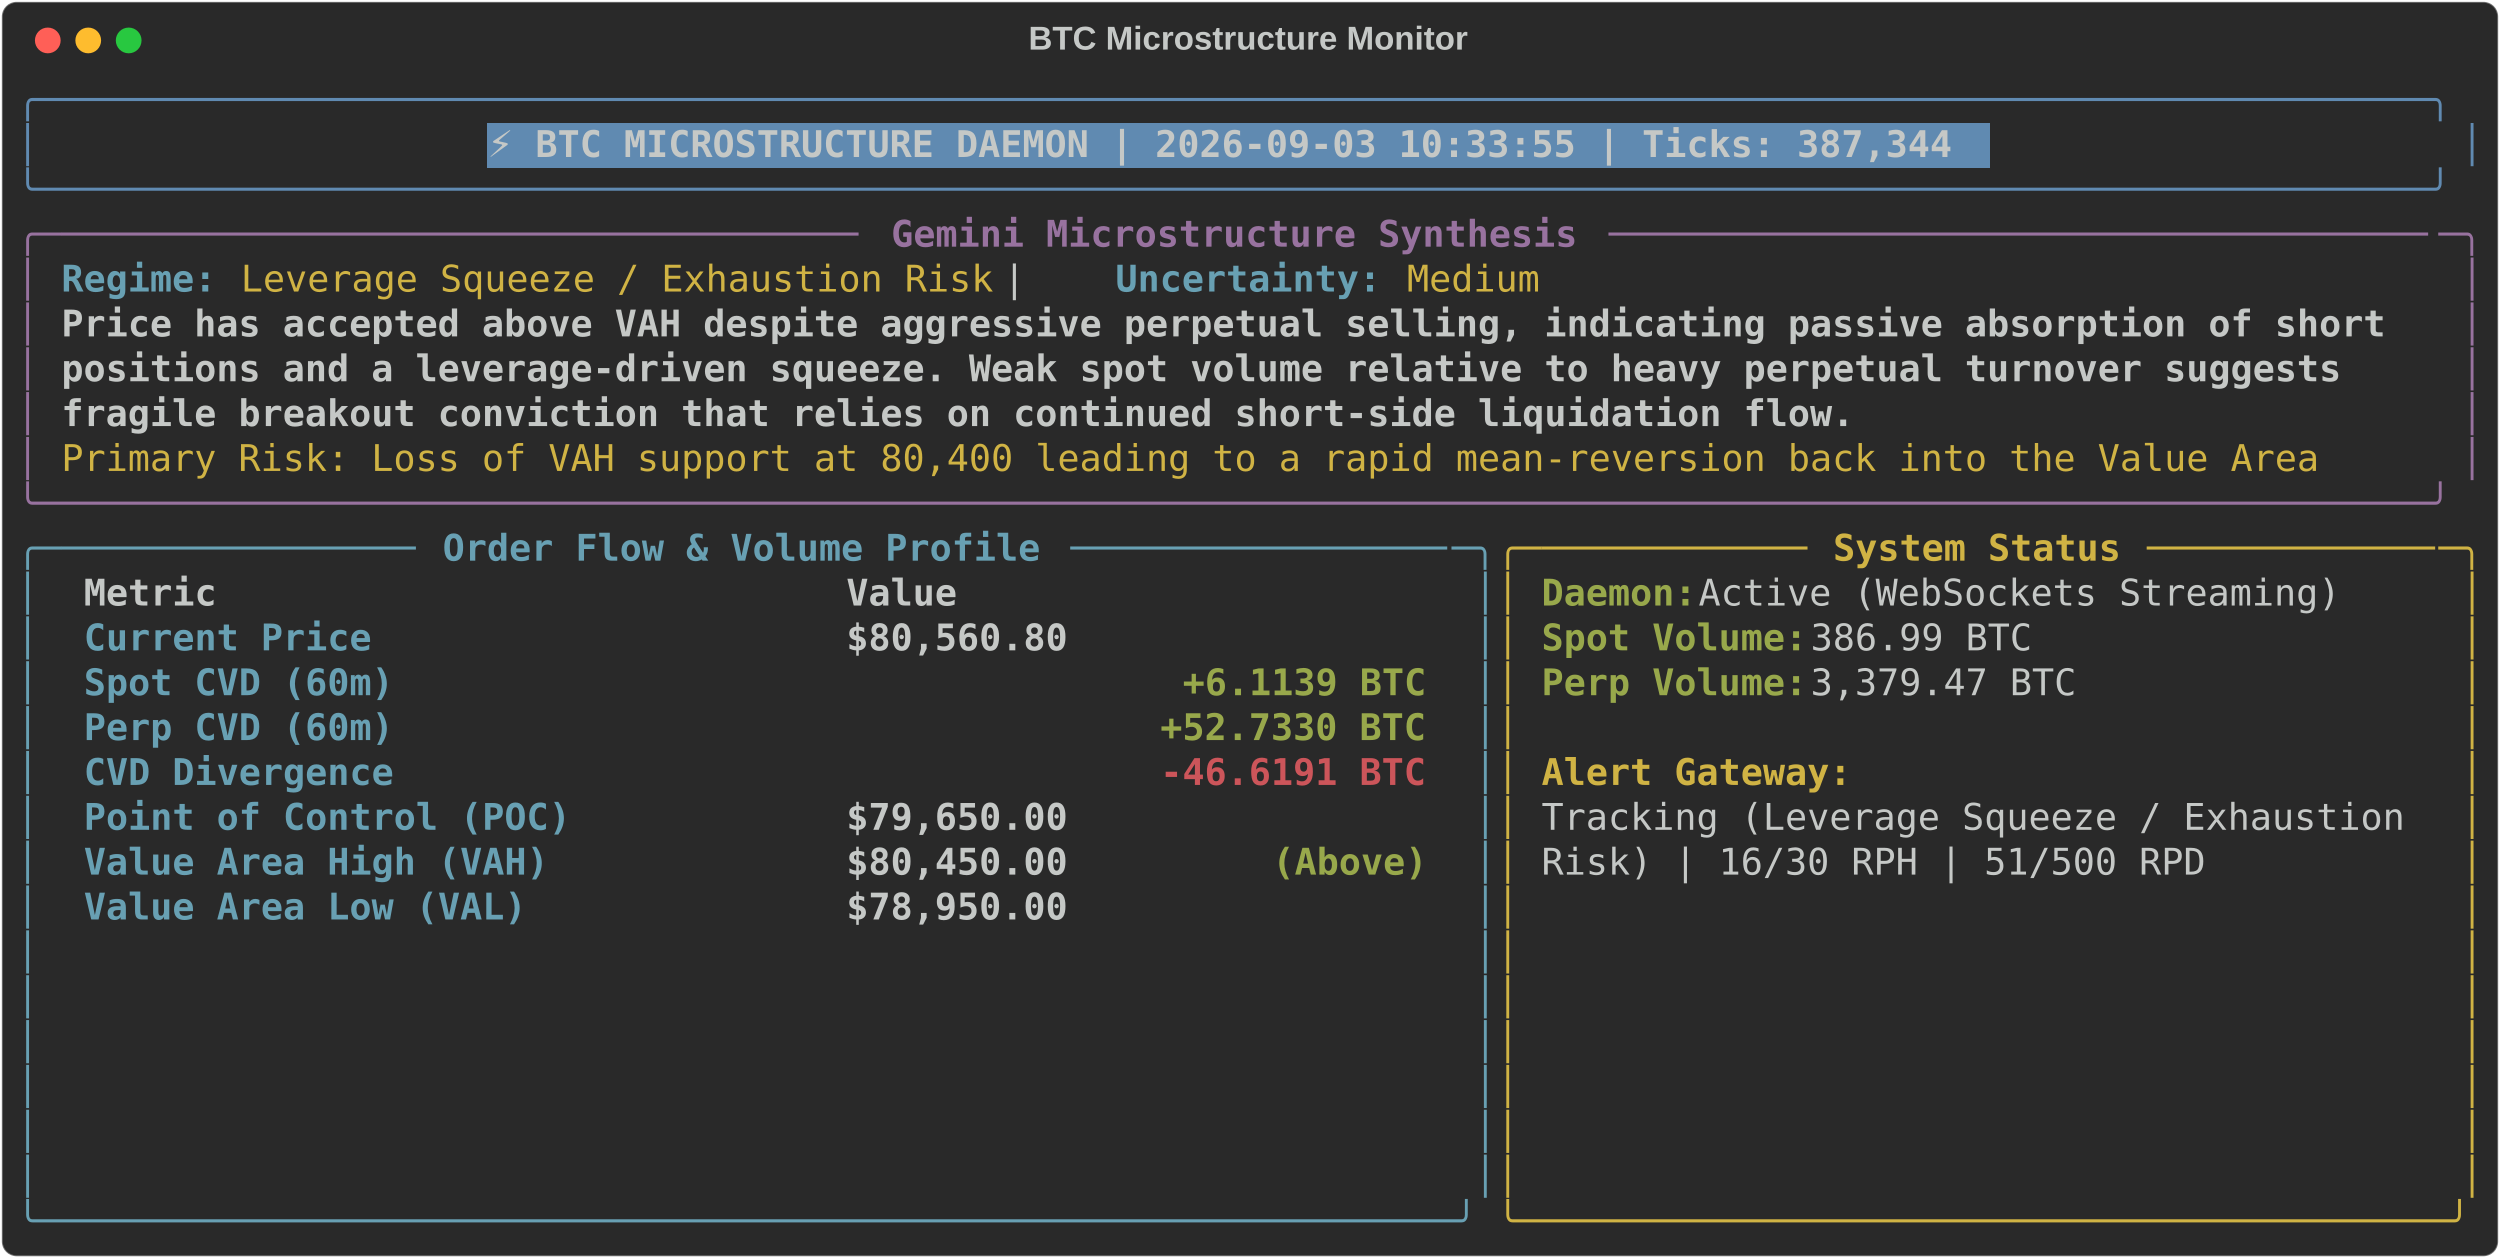
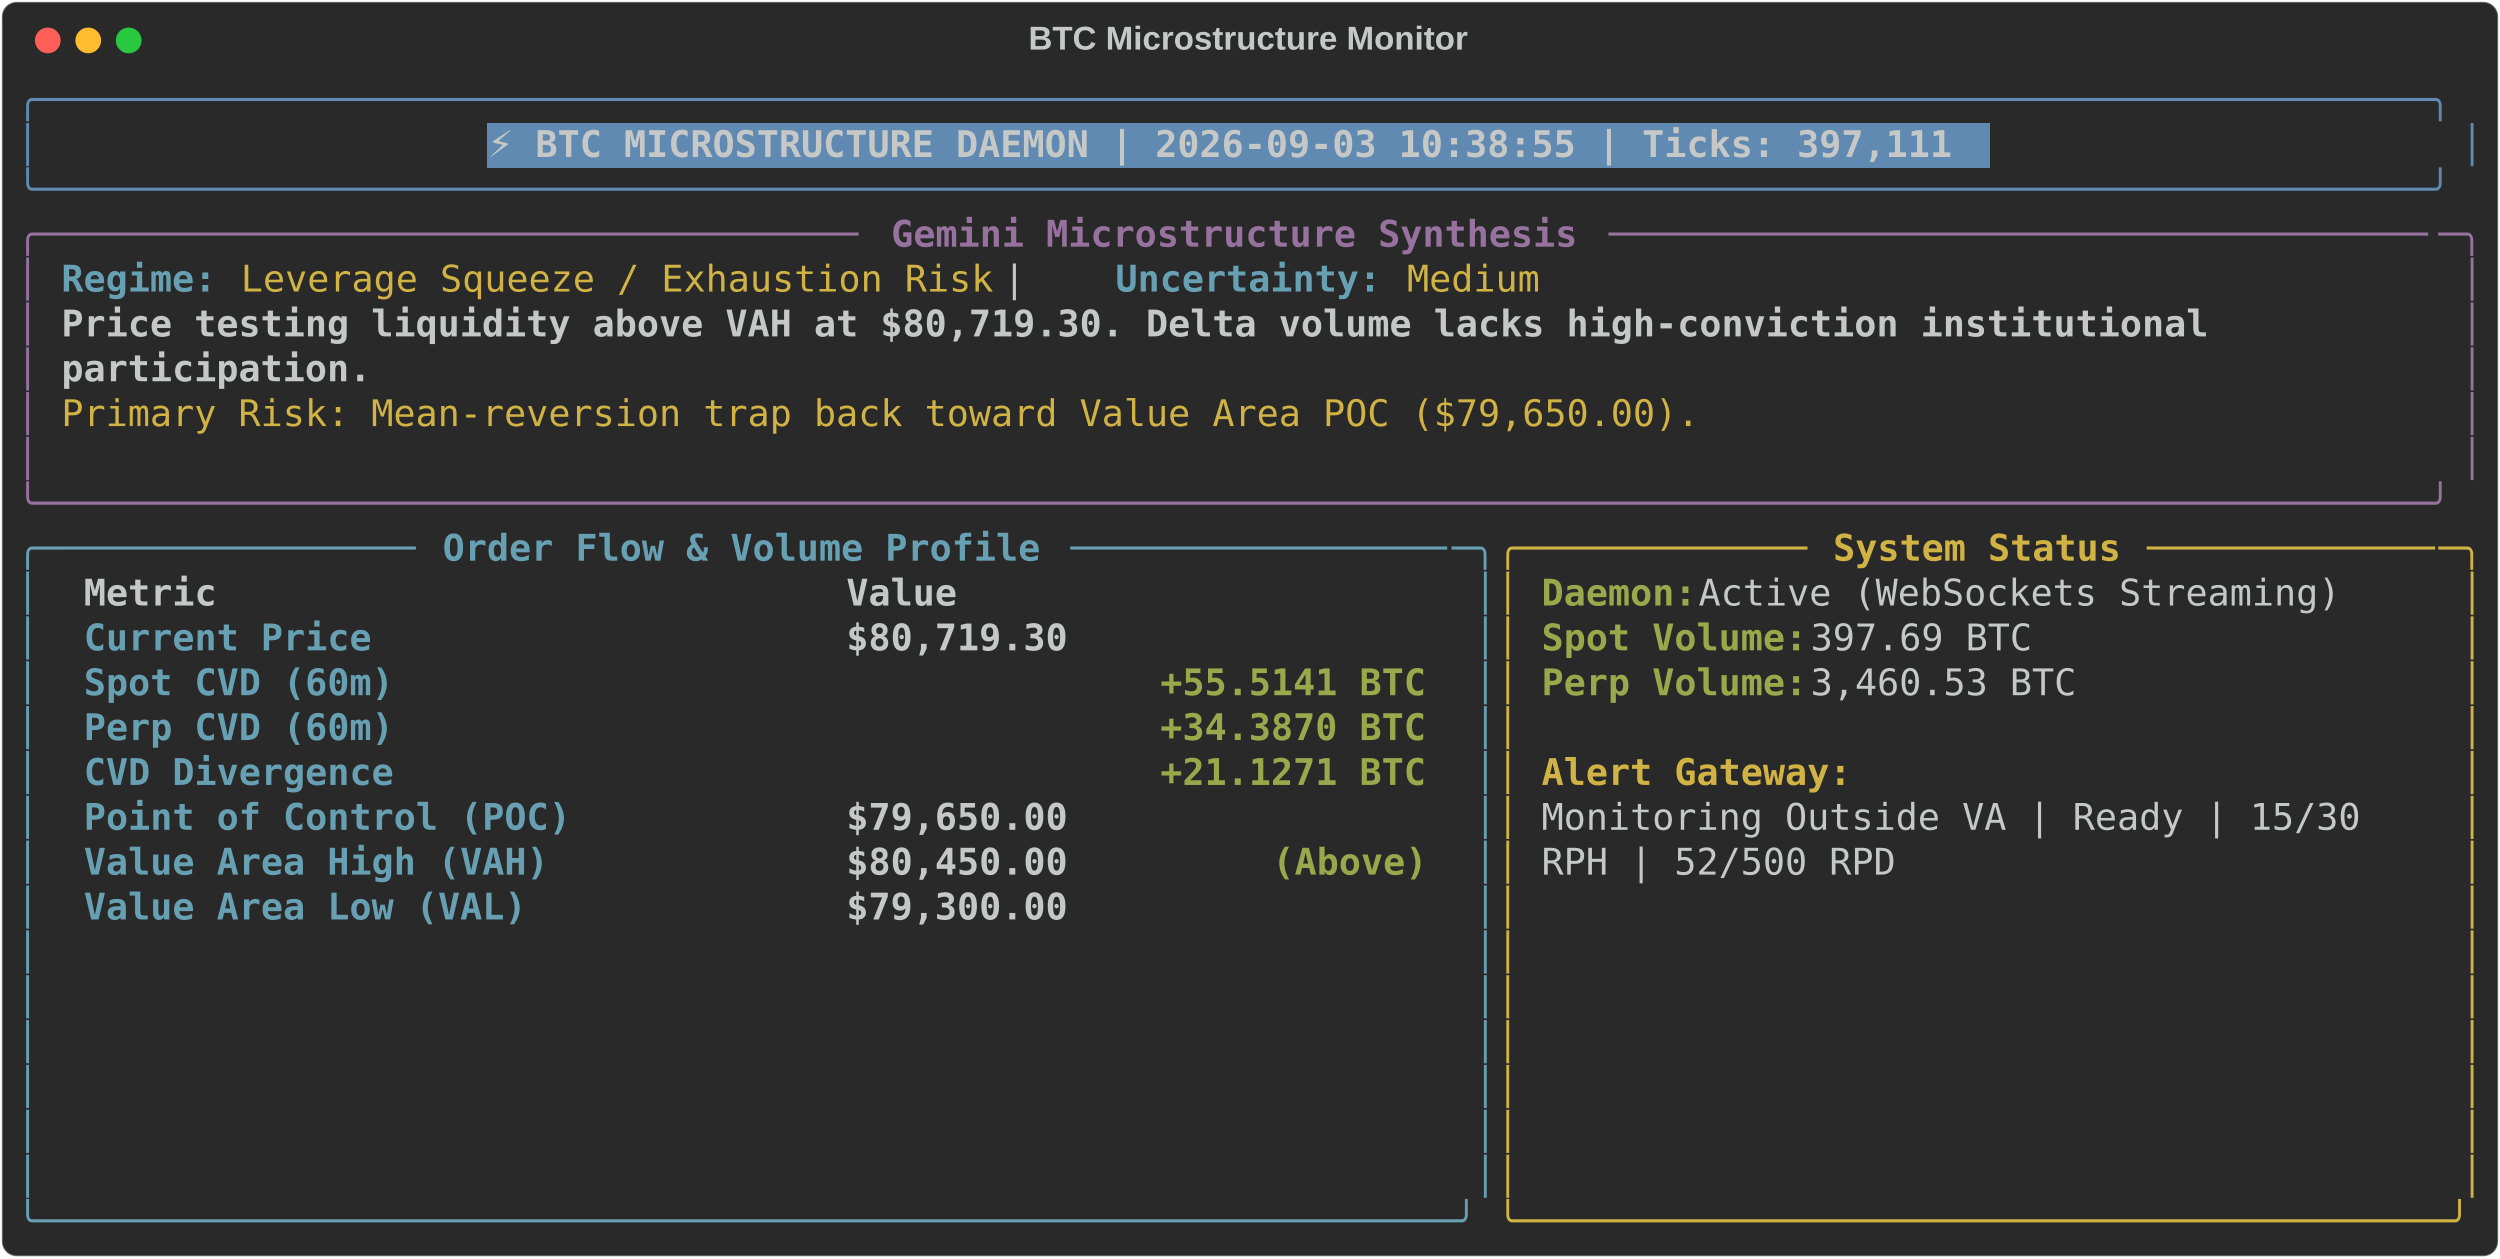
<svg xmlns="http://www.w3.org/2000/svg" class="rich-terminal" viewBox="0 0 1360 684.4">
  <style>

    @font-face {
        font-family: "Fira Code";
        src: local("FiraCode-Regular"),
                url("https://cdnjs.cloudflare.com/ajax/libs/firacode/6.2.0/woff2/FiraCode-Regular.woff2") format("woff2"),
                url("https://cdnjs.cloudflare.com/ajax/libs/firacode/6.2.0/woff/FiraCode-Regular.woff") format("woff");
        font-style: normal;
        font-weight: 400;
    }
    @font-face {
        font-family: "Fira Code";
        src: local("FiraCode-Bold"),
                url("https://cdnjs.cloudflare.com/ajax/libs/firacode/6.2.0/woff2/FiraCode-Bold.woff2") format("woff2"),
                url("https://cdnjs.cloudflare.com/ajax/libs/firacode/6.2.0/woff/FiraCode-Bold.woff") format("woff");
        font-style: bold;
        font-weight: 700;
    }

-     .terminal-1003612087-matrix {
+     .terminal-2773196606-matrix {
        font-family: Fira Code, monospace;
        font-size: 20px;
        line-height: 24.4px;
        font-variant-east-asian: full-width;
    }

-     .terminal-1003612087-title {
+     .terminal-2773196606-title {
        font-size: 18px;
        font-weight: bold;
        font-family: arial;
    }

-     .terminal-1003612087-r1 { fill: #608ab1 }
- .terminal-1003612087-r2 { fill: #c5c8c6 }
- .terminal-1003612087-r3 { fill: #c5c8c6;font-weight: bold }
- .terminal-1003612087-r4 { fill: #98729f }
- .terminal-1003612087-r5 { fill: #98729f;font-weight: bold }
- .terminal-1003612087-r6 { fill: #68a0b3;font-weight: bold }
- .terminal-1003612087-r7 { fill: #d0b344 }
- .terminal-1003612087-r8 { fill: #68a0b3 }
- .terminal-1003612087-r9 { fill: #d0b344;font-weight: bold }
- .terminal-1003612087-r10 { fill: #98a84b;font-weight: bold }
- .terminal-1003612087-r11 { fill: #cc555a;font-weight: bold }
+     .terminal-2773196606-r1 { fill: #608ab1 }
+ .terminal-2773196606-r2 { fill: #c5c8c6 }
+ .terminal-2773196606-r3 { fill: #c5c8c6;font-weight: bold }
+ .terminal-2773196606-r4 { fill: #98729f }
+ .terminal-2773196606-r5 { fill: #98729f;font-weight: bold }
+ .terminal-2773196606-r6 { fill: #68a0b3;font-weight: bold }
+ .terminal-2773196606-r7 { fill: #d0b344 }
+ .terminal-2773196606-r8 { fill: #68a0b3 }
+ .terminal-2773196606-r9 { fill: #d0b344;font-weight: bold }
+ .terminal-2773196606-r10 { fill: #98a84b;font-weight: bold }
    </style>
  <defs>
-     <clipPath id="terminal-1003612087-clip-terminal">
+     <clipPath id="terminal-2773196606-clip-terminal">
      <rect x="0" y="0" width="1341.0" height="633.4" />
    </clipPath>
-     <clipPath id="terminal-1003612087-line-0">
+     <clipPath id="terminal-2773196606-line-0">
      <rect x="0" y="1.5" width="1342" height="24.65" />
    </clipPath>
-     <clipPath id="terminal-1003612087-line-1">
+     <clipPath id="terminal-2773196606-line-1">
      <rect x="0" y="25.9" width="1342" height="24.65" />
    </clipPath>
-     <clipPath id="terminal-1003612087-line-2">
+     <clipPath id="terminal-2773196606-line-2">
      <rect x="0" y="50.3" width="1342" height="24.65" />
    </clipPath>
-     <clipPath id="terminal-1003612087-line-3">
+     <clipPath id="terminal-2773196606-line-3">
      <rect x="0" y="74.7" width="1342" height="24.65" />
    </clipPath>
-     <clipPath id="terminal-1003612087-line-4">
+     <clipPath id="terminal-2773196606-line-4">
      <rect x="0" y="99.1" width="1342" height="24.65" />
    </clipPath>
-     <clipPath id="terminal-1003612087-line-5">
+     <clipPath id="terminal-2773196606-line-5">
      <rect x="0" y="123.5" width="1342" height="24.65" />
    </clipPath>
-     <clipPath id="terminal-1003612087-line-6">
+     <clipPath id="terminal-2773196606-line-6">
      <rect x="0" y="147.9" width="1342" height="24.65" />
    </clipPath>
-     <clipPath id="terminal-1003612087-line-7">
+     <clipPath id="terminal-2773196606-line-7">
      <rect x="0" y="172.3" width="1342" height="24.65" />
    </clipPath>
-     <clipPath id="terminal-1003612087-line-8">
+     <clipPath id="terminal-2773196606-line-8">
      <rect x="0" y="196.7" width="1342" height="24.65" />
    </clipPath>
-     <clipPath id="terminal-1003612087-line-9">
+     <clipPath id="terminal-2773196606-line-9">
      <rect x="0" y="221.1" width="1342" height="24.65" />
    </clipPath>
-     <clipPath id="terminal-1003612087-line-10">
+     <clipPath id="terminal-2773196606-line-10">
      <rect x="0" y="245.5" width="1342" height="24.65" />
    </clipPath>
-     <clipPath id="terminal-1003612087-line-11">
+     <clipPath id="terminal-2773196606-line-11">
      <rect x="0" y="269.9" width="1342" height="24.65" />
    </clipPath>
-     <clipPath id="terminal-1003612087-line-12">
+     <clipPath id="terminal-2773196606-line-12">
      <rect x="0" y="294.3" width="1342" height="24.65" />
    </clipPath>
-     <clipPath id="terminal-1003612087-line-13">
+     <clipPath id="terminal-2773196606-line-13">
      <rect x="0" y="318.7" width="1342" height="24.65" />
    </clipPath>
-     <clipPath id="terminal-1003612087-line-14">
+     <clipPath id="terminal-2773196606-line-14">
      <rect x="0" y="343.1" width="1342" height="24.65" />
    </clipPath>
-     <clipPath id="terminal-1003612087-line-15">
+     <clipPath id="terminal-2773196606-line-15">
      <rect x="0" y="367.5" width="1342" height="24.65" />
    </clipPath>
-     <clipPath id="terminal-1003612087-line-16">
+     <clipPath id="terminal-2773196606-line-16">
      <rect x="0" y="391.9" width="1342" height="24.65" />
    </clipPath>
-     <clipPath id="terminal-1003612087-line-17">
+     <clipPath id="terminal-2773196606-line-17">
      <rect x="0" y="416.3" width="1342" height="24.65" />
    </clipPath>
-     <clipPath id="terminal-1003612087-line-18">
+     <clipPath id="terminal-2773196606-line-18">
      <rect x="0" y="440.7" width="1342" height="24.65" />
    </clipPath>
-     <clipPath id="terminal-1003612087-line-19">
+     <clipPath id="terminal-2773196606-line-19">
      <rect x="0" y="465.1" width="1342" height="24.65" />
    </clipPath>
-     <clipPath id="terminal-1003612087-line-20">
+     <clipPath id="terminal-2773196606-line-20">
      <rect x="0" y="489.5" width="1342" height="24.65" />
    </clipPath>
-     <clipPath id="terminal-1003612087-line-21">
+     <clipPath id="terminal-2773196606-line-21">
      <rect x="0" y="513.9" width="1342" height="24.65" />
    </clipPath>
-     <clipPath id="terminal-1003612087-line-22">
+     <clipPath id="terminal-2773196606-line-22">
      <rect x="0" y="538.3" width="1342" height="24.65" />
    </clipPath>
-     <clipPath id="terminal-1003612087-line-23">
+     <clipPath id="terminal-2773196606-line-23">
      <rect x="0" y="562.7" width="1342" height="24.65" />
    </clipPath>
-     <clipPath id="terminal-1003612087-line-24">
+     <clipPath id="terminal-2773196606-line-24">
      <rect x="0" y="587.1" width="1342" height="24.65" />
    </clipPath>
  </defs>
  <rect fill="#292929" stroke="rgba(255,255,255,0.35)" stroke-width="1" x="1" y="1" width="1358" height="682.4" rx="8" />
-   <text class="terminal-1003612087-title" fill="#c5c8c6" text-anchor="middle" x="679" y="27">BTC Microstructure Monitor</text>
+   <text class="terminal-2773196606-title" fill="#c5c8c6" text-anchor="middle" x="679" y="27">BTC Microstructure Monitor</text>
  <g transform="translate(26,22)">
    <circle cx="0" cy="0" r="7" fill="#ff5f57" />
    <circle cx="22" cy="0" r="7" fill="#febc2e" />
    <circle cx="44" cy="0" r="7" fill="#28c840" />
  </g>
-   <g transform="translate(9, 41)" clip-path="url(#terminal-1003612087-clip-terminal)">
+   <g transform="translate(9, 41)" clip-path="url(#terminal-2773196606-clip-terminal)">
    <rect fill="#608ab1" x="256.2" y="25.9" width="817.4" height="24.65" shape-rendering="crispEdges" />
-     <g class="terminal-1003612087-matrix">
-       <text class="terminal-1003612087-r1" x="0" y="20" textLength="1342" clip-path="url(#terminal-1003612087-line-0)">╭────────────────────────────────────────────────────────────────────────────────────────────────────────────╮</text>
-       <text class="terminal-1003612087-r2" x="1342" y="20" textLength="12.2" clip-path="url(#terminal-1003612087-line-0)">
- </text>
-       <text class="terminal-1003612087-r1" x="0" y="44.4" textLength="12.2" clip-path="url(#terminal-1003612087-line-1)">│</text>
-       <text class="terminal-1003612087-r3" x="256.2" y="44.4" textLength="805.2" clip-path="url(#terminal-1003612087-line-1)">⚡ BTC MICROSTRUCTURE DAEMON | 2026-09-03 10:33:55 | Ticks: 387,344</text>
-       <text class="terminal-1003612087-r1" x="1329.8" y="44.4" textLength="12.2" clip-path="url(#terminal-1003612087-line-1)">│</text>
-       <text class="terminal-1003612087-r2" x="1342" y="44.4" textLength="12.2" clip-path="url(#terminal-1003612087-line-1)">
- </text>
-       <text class="terminal-1003612087-r1" x="0" y="68.8" textLength="1342" clip-path="url(#terminal-1003612087-line-2)">╰────────────────────────────────────────────────────────────────────────────────────────────────────────────╯</text>
-       <text class="terminal-1003612087-r2" x="1342" y="68.8" textLength="12.2" clip-path="url(#terminal-1003612087-line-2)">
- </text>
-       <text class="terminal-1003612087-r4" x="0" y="93.2" textLength="24.4" clip-path="url(#terminal-1003612087-line-3)">╭─</text>
-       <text class="terminal-1003612087-r4" x="24.4" y="93.2" textLength="439.2" clip-path="url(#terminal-1003612087-line-3)">────────────────────────────────────</text>
-       <text class="terminal-1003612087-r5" x="475.8" y="93.2" textLength="378.2" clip-path="url(#terminal-1003612087-line-3)">Gemini Microstructure Synthesis</text>
-       <text class="terminal-1003612087-r4" x="866.2" y="93.2" textLength="451.4" clip-path="url(#terminal-1003612087-line-3)">─────────────────────────────────────</text>
-       <text class="terminal-1003612087-r4" x="1317.6" y="93.2" textLength="24.4" clip-path="url(#terminal-1003612087-line-3)">─╮</text>
-       <text class="terminal-1003612087-r2" x="1342" y="93.2" textLength="12.2" clip-path="url(#terminal-1003612087-line-3)">
- </text>
-       <text class="terminal-1003612087-r4" x="0" y="117.6" textLength="12.2" clip-path="url(#terminal-1003612087-line-4)">│</text>
-       <text class="terminal-1003612087-r6" x="24.4" y="117.6" textLength="85.4" clip-path="url(#terminal-1003612087-line-4)">Regime:</text>
-       <text class="terminal-1003612087-r7" x="122" y="117.6" textLength="414.8" clip-path="url(#terminal-1003612087-line-4)">Leverage Squeeze / Exhaustion Risk</text>
-       <text class="terminal-1003612087-r2" x="536.8" y="117.6" textLength="61" clip-path="url(#terminal-1003612087-line-4)">  |  </text>
-       <text class="terminal-1003612087-r6" x="597.8" y="117.6" textLength="146.4" clip-path="url(#terminal-1003612087-line-4)">Uncertainty:</text>
-       <text class="terminal-1003612087-r7" x="756.4" y="117.6" textLength="73.2" clip-path="url(#terminal-1003612087-line-4)">Medium</text>
-       <text class="terminal-1003612087-r4" x="1329.8" y="117.6" textLength="12.2" clip-path="url(#terminal-1003612087-line-4)">│</text>
-       <text class="terminal-1003612087-r2" x="1342" y="117.6" textLength="12.2" clip-path="url(#terminal-1003612087-line-4)">
- </text>
-       <text class="terminal-1003612087-r4" x="0" y="142" textLength="12.2" clip-path="url(#terminal-1003612087-line-5)">│</text>
-       <text class="terminal-1003612087-r3" x="24.4" y="142" textLength="1293.2" clip-path="url(#terminal-1003612087-line-5)">Price has accepted above VAH despite aggressive perpetual selling, indicating passive absorption of short </text>
-       <text class="terminal-1003612087-r4" x="1329.8" y="142" textLength="12.2" clip-path="url(#terminal-1003612087-line-5)">│</text>
-       <text class="terminal-1003612087-r2" x="1342" y="142" textLength="12.2" clip-path="url(#terminal-1003612087-line-5)">
- </text>
-       <text class="terminal-1003612087-r4" x="0" y="166.4" textLength="12.2" clip-path="url(#terminal-1003612087-line-6)">│</text>
-       <text class="terminal-1003612087-r3" x="24.4" y="166.4" textLength="1268.8" clip-path="url(#terminal-1003612087-line-6)">positions and a leverage-driven squeeze. Weak spot volume relative to heavy perpetual turnover suggests </text>
-       <text class="terminal-1003612087-r4" x="1329.8" y="166.4" textLength="12.2" clip-path="url(#terminal-1003612087-line-6)">│</text>
-       <text class="terminal-1003612087-r2" x="1342" y="166.4" textLength="12.2" clip-path="url(#terminal-1003612087-line-6)">
- </text>
-       <text class="terminal-1003612087-r4" x="0" y="190.8" textLength="12.2" clip-path="url(#terminal-1003612087-line-7)">│</text>
-       <text class="terminal-1003612087-r3" x="24.4" y="190.8" textLength="988.2" clip-path="url(#terminal-1003612087-line-7)">fragile breakout conviction that relies on continued short-side liquidation flow.</text>
-       <text class="terminal-1003612087-r4" x="1329.8" y="190.8" textLength="12.2" clip-path="url(#terminal-1003612087-line-7)">│</text>
-       <text class="terminal-1003612087-r2" x="1342" y="190.8" textLength="12.2" clip-path="url(#terminal-1003612087-line-7)">
- </text>
-       <text class="terminal-1003612087-r4" x="0" y="215.2" textLength="12.2" clip-path="url(#terminal-1003612087-line-8)">│</text>
-       <text class="terminal-1003612087-r7" x="24.4" y="215.2" textLength="1256.6" clip-path="url(#terminal-1003612087-line-8)">Primary Risk: Loss of VAH support at 80,400 leading to a rapid mean-reversion back into the Value Area </text>
-       <text class="terminal-1003612087-r4" x="1329.8" y="215.2" textLength="12.2" clip-path="url(#terminal-1003612087-line-8)">│</text>
-       <text class="terminal-1003612087-r2" x="1342" y="215.2" textLength="12.2" clip-path="url(#terminal-1003612087-line-8)">
- </text>
-       <text class="terminal-1003612087-r4" x="0" y="239.6" textLength="1342" clip-path="url(#terminal-1003612087-line-9)">╰────────────────────────────────────────────────────────────────────────────────────────────────────────────╯</text>
-       <text class="terminal-1003612087-r2" x="1342" y="239.6" textLength="12.2" clip-path="url(#terminal-1003612087-line-9)">
- </text>
-       <text class="terminal-1003612087-r8" x="0" y="264" textLength="24.4" clip-path="url(#terminal-1003612087-line-10)">╭─</text>
-       <text class="terminal-1003612087-r8" x="24.4" y="264" textLength="195.2" clip-path="url(#terminal-1003612087-line-10)">────────────────</text>
-       <text class="terminal-1003612087-r6" x="231.8" y="264" textLength="329.4" clip-path="url(#terminal-1003612087-line-10)">Order Flow &amp; Volume Profile</text>
-       <text class="terminal-1003612087-r8" x="573.4" y="264" textLength="207.4" clip-path="url(#terminal-1003612087-line-10)">─────────────────</text>
-       <text class="terminal-1003612087-r8" x="780.8" y="264" textLength="24.4" clip-path="url(#terminal-1003612087-line-10)">─╮</text>
-       <text class="terminal-1003612087-r7" x="805.2" y="264" textLength="24.4" clip-path="url(#terminal-1003612087-line-10)">╭─</text>
-       <text class="terminal-1003612087-r7" x="829.6" y="264" textLength="146.4" clip-path="url(#terminal-1003612087-line-10)">────────────</text>
-       <text class="terminal-1003612087-r9" x="988.2" y="264" textLength="158.6" clip-path="url(#terminal-1003612087-line-10)">System Status</text>
-       <text class="terminal-1003612087-r7" x="1159" y="264" textLength="158.6" clip-path="url(#terminal-1003612087-line-10)">─────────────</text>
-       <text class="terminal-1003612087-r7" x="1317.6" y="264" textLength="24.4" clip-path="url(#terminal-1003612087-line-10)">─╮</text>
-       <text class="terminal-1003612087-r2" x="1342" y="264" textLength="12.2" clip-path="url(#terminal-1003612087-line-10)">
- </text>
-       <text class="terminal-1003612087-r8" x="0" y="288.4" textLength="12.2" clip-path="url(#terminal-1003612087-line-11)">│</text>
-       <text class="terminal-1003612087-r3" x="36.6" y="288.4" textLength="390.4" clip-path="url(#terminal-1003612087-line-11)">Metric                          </text>
-       <text class="terminal-1003612087-r3" x="451.4" y="288.4" textLength="317.2" clip-path="url(#terminal-1003612087-line-11)">                     Value</text>
-       <text class="terminal-1003612087-r8" x="793" y="288.4" textLength="12.2" clip-path="url(#terminal-1003612087-line-11)">│</text>
-       <text class="terminal-1003612087-r7" x="805.2" y="288.4" textLength="12.2" clip-path="url(#terminal-1003612087-line-11)">│</text>
-       <text class="terminal-1003612087-r10" x="829.6" y="288.4" textLength="85.4" clip-path="url(#terminal-1003612087-line-11)">Daemon:</text>
-       <text class="terminal-1003612087-r2" x="915" y="288.4" textLength="366" clip-path="url(#terminal-1003612087-line-11)"> Active (WebSockets Streaming)</text>
-       <text class="terminal-1003612087-r7" x="1329.8" y="288.4" textLength="12.2" clip-path="url(#terminal-1003612087-line-11)">│</text>
-       <text class="terminal-1003612087-r2" x="1342" y="288.4" textLength="12.2" clip-path="url(#terminal-1003612087-line-11)">
- </text>
-       <text class="terminal-1003612087-r8" x="0" y="312.8" textLength="12.2" clip-path="url(#terminal-1003612087-line-12)">│</text>
-       <text class="terminal-1003612087-r6" x="36.6" y="312.8" textLength="390.4" clip-path="url(#terminal-1003612087-line-12)">Current Price                   </text>
-       <text class="terminal-1003612087-r3" x="451.4" y="312.8" textLength="317.2" clip-path="url(#terminal-1003612087-line-12)">                $80,560.80</text>
-       <text class="terminal-1003612087-r8" x="793" y="312.8" textLength="12.2" clip-path="url(#terminal-1003612087-line-12)">│</text>
-       <text class="terminal-1003612087-r7" x="805.2" y="312.8" textLength="12.2" clip-path="url(#terminal-1003612087-line-12)">│</text>
-       <text class="terminal-1003612087-r10" x="829.6" y="312.8" textLength="146.4" clip-path="url(#terminal-1003612087-line-12)">Spot Volume:</text>
-       <text class="terminal-1003612087-r2" x="976" y="312.8" textLength="134.2" clip-path="url(#terminal-1003612087-line-12)"> 386.99 BTC</text>
-       <text class="terminal-1003612087-r7" x="1329.8" y="312.8" textLength="12.2" clip-path="url(#terminal-1003612087-line-12)">│</text>
-       <text class="terminal-1003612087-r2" x="1342" y="312.8" textLength="12.2" clip-path="url(#terminal-1003612087-line-12)">
- </text>
-       <text class="terminal-1003612087-r8" x="0" y="337.2" textLength="12.2" clip-path="url(#terminal-1003612087-line-13)">│</text>
-       <text class="terminal-1003612087-r6" x="36.6" y="337.2" textLength="390.4" clip-path="url(#terminal-1003612087-line-13)">Spot CVD (60m)                  </text>
-       <text class="terminal-1003612087-r10" x="634.4" y="337.2" textLength="134.2" clip-path="url(#terminal-1003612087-line-13)">+6.1139 BTC</text>
-       <text class="terminal-1003612087-r8" x="793" y="337.2" textLength="12.2" clip-path="url(#terminal-1003612087-line-13)">│</text>
-       <text class="terminal-1003612087-r7" x="805.2" y="337.2" textLength="12.2" clip-path="url(#terminal-1003612087-line-13)">│</text>
-       <text class="terminal-1003612087-r10" x="829.6" y="337.2" textLength="146.4" clip-path="url(#terminal-1003612087-line-13)">Perp Volume:</text>
-       <text class="terminal-1003612087-r2" x="976" y="337.2" textLength="158.6" clip-path="url(#terminal-1003612087-line-13)"> 3,379.47 BTC</text>
-       <text class="terminal-1003612087-r7" x="1329.8" y="337.2" textLength="12.2" clip-path="url(#terminal-1003612087-line-13)">│</text>
-       <text class="terminal-1003612087-r2" x="1342" y="337.2" textLength="12.2" clip-path="url(#terminal-1003612087-line-13)">
- </text>
-       <text class="terminal-1003612087-r8" x="0" y="361.6" textLength="12.2" clip-path="url(#terminal-1003612087-line-14)">│</text>
-       <text class="terminal-1003612087-r6" x="36.6" y="361.6" textLength="390.4" clip-path="url(#terminal-1003612087-line-14)">Perp CVD (60m)                  </text>
-       <text class="terminal-1003612087-r10" x="622.2" y="361.6" textLength="146.4" clip-path="url(#terminal-1003612087-line-14)">+52.7330 BTC</text>
-       <text class="terminal-1003612087-r8" x="793" y="361.6" textLength="12.2" clip-path="url(#terminal-1003612087-line-14)">│</text>
-       <text class="terminal-1003612087-r7" x="805.2" y="361.6" textLength="12.2" clip-path="url(#terminal-1003612087-line-14)">│</text>
-       <text class="terminal-1003612087-r7" x="1329.8" y="361.6" textLength="12.2" clip-path="url(#terminal-1003612087-line-14)">│</text>
-       <text class="terminal-1003612087-r2" x="1342" y="361.6" textLength="12.2" clip-path="url(#terminal-1003612087-line-14)">
- </text>
-       <text class="terminal-1003612087-r8" x="0" y="386" textLength="12.2" clip-path="url(#terminal-1003612087-line-15)">│</text>
-       <text class="terminal-1003612087-r6" x="36.6" y="386" textLength="390.4" clip-path="url(#terminal-1003612087-line-15)">CVD Divergence                  </text>
-       <text class="terminal-1003612087-r11" x="622.2" y="386" textLength="146.4" clip-path="url(#terminal-1003612087-line-15)">-46.6191 BTC</text>
-       <text class="terminal-1003612087-r8" x="793" y="386" textLength="12.2" clip-path="url(#terminal-1003612087-line-15)">│</text>
-       <text class="terminal-1003612087-r7" x="805.2" y="386" textLength="12.2" clip-path="url(#terminal-1003612087-line-15)">│</text>
-       <text class="terminal-1003612087-r9" x="829.6" y="386" textLength="170.8" clip-path="url(#terminal-1003612087-line-15)">Alert Gateway:</text>
-       <text class="terminal-1003612087-r7" x="1329.8" y="386" textLength="12.2" clip-path="url(#terminal-1003612087-line-15)">│</text>
-       <text class="terminal-1003612087-r2" x="1342" y="386" textLength="12.2" clip-path="url(#terminal-1003612087-line-15)">
- </text>
-       <text class="terminal-1003612087-r8" x="0" y="410.4" textLength="12.2" clip-path="url(#terminal-1003612087-line-16)">│</text>
-       <text class="terminal-1003612087-r6" x="36.6" y="410.4" textLength="390.4" clip-path="url(#terminal-1003612087-line-16)">Point of Control (POC)          </text>
-       <text class="terminal-1003612087-r3" x="451.4" y="410.4" textLength="317.2" clip-path="url(#terminal-1003612087-line-16)">                $79,650.00</text>
-       <text class="terminal-1003612087-r8" x="793" y="410.4" textLength="12.2" clip-path="url(#terminal-1003612087-line-16)">│</text>
-       <text class="terminal-1003612087-r7" x="805.2" y="410.4" textLength="12.2" clip-path="url(#terminal-1003612087-line-16)">│</text>
-       <text class="terminal-1003612087-r2" x="829.6" y="410.4" textLength="488" clip-path="url(#terminal-1003612087-line-16)">Tracking (Leverage Squeeze / Exhaustion </text>
-       <text class="terminal-1003612087-r7" x="1329.8" y="410.4" textLength="12.2" clip-path="url(#terminal-1003612087-line-16)">│</text>
-       <text class="terminal-1003612087-r2" x="1342" y="410.4" textLength="12.2" clip-path="url(#terminal-1003612087-line-16)">
- </text>
-       <text class="terminal-1003612087-r8" x="0" y="434.8" textLength="12.2" clip-path="url(#terminal-1003612087-line-17)">│</text>
-       <text class="terminal-1003612087-r6" x="36.6" y="434.8" textLength="390.4" clip-path="url(#terminal-1003612087-line-17)">Value Area High (VAH)           </text>
-       <text class="terminal-1003612087-r3" x="451.4" y="434.8" textLength="231.8" clip-path="url(#terminal-1003612087-line-17)">        $80,450.00 </text>
-       <text class="terminal-1003612087-r10" x="683.2" y="434.8" textLength="85.4" clip-path="url(#terminal-1003612087-line-17)">(Above)</text>
-       <text class="terminal-1003612087-r8" x="793" y="434.8" textLength="12.2" clip-path="url(#terminal-1003612087-line-17)">│</text>
-       <text class="terminal-1003612087-r7" x="805.2" y="434.8" textLength="12.2" clip-path="url(#terminal-1003612087-line-17)">│</text>
-       <text class="terminal-1003612087-r2" x="829.6" y="434.8" textLength="366" clip-path="url(#terminal-1003612087-line-17)">Risk) | 16/30 RPH | 51/500 RPD</text>
-       <text class="terminal-1003612087-r7" x="1329.8" y="434.8" textLength="12.2" clip-path="url(#terminal-1003612087-line-17)">│</text>
-       <text class="terminal-1003612087-r2" x="1342" y="434.8" textLength="12.2" clip-path="url(#terminal-1003612087-line-17)">
- </text>
-       <text class="terminal-1003612087-r8" x="0" y="459.2" textLength="12.2" clip-path="url(#terminal-1003612087-line-18)">│</text>
-       <text class="terminal-1003612087-r6" x="36.6" y="459.2" textLength="390.4" clip-path="url(#terminal-1003612087-line-18)">Value Area Low (VAL)            </text>
-       <text class="terminal-1003612087-r3" x="451.4" y="459.2" textLength="317.2" clip-path="url(#terminal-1003612087-line-18)">                $78,950.00</text>
-       <text class="terminal-1003612087-r8" x="793" y="459.2" textLength="12.2" clip-path="url(#terminal-1003612087-line-18)">│</text>
-       <text class="terminal-1003612087-r7" x="805.2" y="459.2" textLength="12.2" clip-path="url(#terminal-1003612087-line-18)">│</text>
-       <text class="terminal-1003612087-r7" x="1329.8" y="459.2" textLength="12.2" clip-path="url(#terminal-1003612087-line-18)">│</text>
-       <text class="terminal-1003612087-r2" x="1342" y="459.2" textLength="12.2" clip-path="url(#terminal-1003612087-line-18)">
- </text>
-       <text class="terminal-1003612087-r8" x="0" y="483.6" textLength="12.2" clip-path="url(#terminal-1003612087-line-19)">│</text>
-       <text class="terminal-1003612087-r8" x="793" y="483.6" textLength="12.2" clip-path="url(#terminal-1003612087-line-19)">│</text>
-       <text class="terminal-1003612087-r7" x="805.2" y="483.6" textLength="12.2" clip-path="url(#terminal-1003612087-line-19)">│</text>
-       <text class="terminal-1003612087-r7" x="1329.8" y="483.6" textLength="12.2" clip-path="url(#terminal-1003612087-line-19)">│</text>
-       <text class="terminal-1003612087-r2" x="1342" y="483.6" textLength="12.2" clip-path="url(#terminal-1003612087-line-19)">
- </text>
-       <text class="terminal-1003612087-r8" x="0" y="508" textLength="12.2" clip-path="url(#terminal-1003612087-line-20)">│</text>
-       <text class="terminal-1003612087-r8" x="793" y="508" textLength="12.2" clip-path="url(#terminal-1003612087-line-20)">│</text>
-       <text class="terminal-1003612087-r7" x="805.2" y="508" textLength="12.2" clip-path="url(#terminal-1003612087-line-20)">│</text>
-       <text class="terminal-1003612087-r7" x="1329.8" y="508" textLength="12.2" clip-path="url(#terminal-1003612087-line-20)">│</text>
-       <text class="terminal-1003612087-r2" x="1342" y="508" textLength="12.2" clip-path="url(#terminal-1003612087-line-20)">
- </text>
-       <text class="terminal-1003612087-r8" x="0" y="532.4" textLength="12.2" clip-path="url(#terminal-1003612087-line-21)">│</text>
-       <text class="terminal-1003612087-r8" x="793" y="532.4" textLength="12.2" clip-path="url(#terminal-1003612087-line-21)">│</text>
-       <text class="terminal-1003612087-r7" x="805.2" y="532.4" textLength="12.2" clip-path="url(#terminal-1003612087-line-21)">│</text>
-       <text class="terminal-1003612087-r7" x="1329.8" y="532.4" textLength="12.2" clip-path="url(#terminal-1003612087-line-21)">│</text>
-       <text class="terminal-1003612087-r2" x="1342" y="532.4" textLength="12.2" clip-path="url(#terminal-1003612087-line-21)">
- </text>
-       <text class="terminal-1003612087-r8" x="0" y="556.8" textLength="12.2" clip-path="url(#terminal-1003612087-line-22)">│</text>
-       <text class="terminal-1003612087-r8" x="793" y="556.8" textLength="12.2" clip-path="url(#terminal-1003612087-line-22)">│</text>
-       <text class="terminal-1003612087-r7" x="805.2" y="556.8" textLength="12.2" clip-path="url(#terminal-1003612087-line-22)">│</text>
-       <text class="terminal-1003612087-r7" x="1329.8" y="556.8" textLength="12.2" clip-path="url(#terminal-1003612087-line-22)">│</text>
-       <text class="terminal-1003612087-r2" x="1342" y="556.8" textLength="12.2" clip-path="url(#terminal-1003612087-line-22)">
- </text>
-       <text class="terminal-1003612087-r8" x="0" y="581.2" textLength="12.2" clip-path="url(#terminal-1003612087-line-23)">│</text>
-       <text class="terminal-1003612087-r8" x="793" y="581.2" textLength="12.2" clip-path="url(#terminal-1003612087-line-23)">│</text>
-       <text class="terminal-1003612087-r7" x="805.2" y="581.2" textLength="12.2" clip-path="url(#terminal-1003612087-line-23)">│</text>
-       <text class="terminal-1003612087-r7" x="1329.8" y="581.2" textLength="12.2" clip-path="url(#terminal-1003612087-line-23)">│</text>
-       <text class="terminal-1003612087-r2" x="1342" y="581.2" textLength="12.2" clip-path="url(#terminal-1003612087-line-23)">
- </text>
-       <text class="terminal-1003612087-r8" x="0" y="605.6" textLength="12.2" clip-path="url(#terminal-1003612087-line-24)">│</text>
-       <text class="terminal-1003612087-r8" x="793" y="605.6" textLength="12.2" clip-path="url(#terminal-1003612087-line-24)">│</text>
-       <text class="terminal-1003612087-r7" x="805.2" y="605.6" textLength="12.2" clip-path="url(#terminal-1003612087-line-24)">│</text>
-       <text class="terminal-1003612087-r7" x="1329.8" y="605.6" textLength="12.2" clip-path="url(#terminal-1003612087-line-24)">│</text>
-       <text class="terminal-1003612087-r2" x="1342" y="605.6" textLength="12.2" clip-path="url(#terminal-1003612087-line-24)">
- </text>
-       <text class="terminal-1003612087-r8" x="0" y="630" textLength="805.2" clip-path="url(#terminal-1003612087-line-25)">╰────────────────────────────────────────────────────────────────╯</text>
-       <text class="terminal-1003612087-r7" x="805.2" y="630" textLength="536.8" clip-path="url(#terminal-1003612087-line-25)">╰──────────────────────────────────────────╯</text>
-       <text class="terminal-1003612087-r2" x="1342" y="630" textLength="12.2" clip-path="url(#terminal-1003612087-line-25)">
+     <g class="terminal-2773196606-matrix">
+       <text class="terminal-2773196606-r1" x="0" y="20" textLength="1342" clip-path="url(#terminal-2773196606-line-0)">╭────────────────────────────────────────────────────────────────────────────────────────────────────────────╮</text>
+       <text class="terminal-2773196606-r2" x="1342" y="20" textLength="12.2" clip-path="url(#terminal-2773196606-line-0)">
+ </text>
+       <text class="terminal-2773196606-r1" x="0" y="44.4" textLength="12.2" clip-path="url(#terminal-2773196606-line-1)">│</text>
+       <text class="terminal-2773196606-r3" x="256.2" y="44.4" textLength="805.2" clip-path="url(#terminal-2773196606-line-1)">⚡ BTC MICROSTRUCTURE DAEMON | 2026-09-03 10:38:55 | Ticks: 397,111</text>
+       <text class="terminal-2773196606-r1" x="1329.8" y="44.4" textLength="12.2" clip-path="url(#terminal-2773196606-line-1)">│</text>
+       <text class="terminal-2773196606-r2" x="1342" y="44.4" textLength="12.2" clip-path="url(#terminal-2773196606-line-1)">
+ </text>
+       <text class="terminal-2773196606-r1" x="0" y="68.8" textLength="1342" clip-path="url(#terminal-2773196606-line-2)">╰────────────────────────────────────────────────────────────────────────────────────────────────────────────╯</text>
+       <text class="terminal-2773196606-r2" x="1342" y="68.8" textLength="12.2" clip-path="url(#terminal-2773196606-line-2)">
+ </text>
+       <text class="terminal-2773196606-r4" x="0" y="93.2" textLength="24.4" clip-path="url(#terminal-2773196606-line-3)">╭─</text>
+       <text class="terminal-2773196606-r4" x="24.4" y="93.2" textLength="439.2" clip-path="url(#terminal-2773196606-line-3)">────────────────────────────────────</text>
+       <text class="terminal-2773196606-r5" x="475.8" y="93.2" textLength="378.2" clip-path="url(#terminal-2773196606-line-3)">Gemini Microstructure Synthesis</text>
+       <text class="terminal-2773196606-r4" x="866.2" y="93.2" textLength="451.4" clip-path="url(#terminal-2773196606-line-3)">─────────────────────────────────────</text>
+       <text class="terminal-2773196606-r4" x="1317.6" y="93.2" textLength="24.4" clip-path="url(#terminal-2773196606-line-3)">─╮</text>
+       <text class="terminal-2773196606-r2" x="1342" y="93.2" textLength="12.2" clip-path="url(#terminal-2773196606-line-3)">
+ </text>
+       <text class="terminal-2773196606-r4" x="0" y="117.6" textLength="12.2" clip-path="url(#terminal-2773196606-line-4)">│</text>
+       <text class="terminal-2773196606-r6" x="24.4" y="117.6" textLength="85.4" clip-path="url(#terminal-2773196606-line-4)">Regime:</text>
+       <text class="terminal-2773196606-r7" x="122" y="117.6" textLength="414.8" clip-path="url(#terminal-2773196606-line-4)">Leverage Squeeze / Exhaustion Risk</text>
+       <text class="terminal-2773196606-r2" x="536.8" y="117.6" textLength="61" clip-path="url(#terminal-2773196606-line-4)">  |  </text>
+       <text class="terminal-2773196606-r6" x="597.8" y="117.6" textLength="146.4" clip-path="url(#terminal-2773196606-line-4)">Uncertainty:</text>
+       <text class="terminal-2773196606-r7" x="756.4" y="117.6" textLength="73.2" clip-path="url(#terminal-2773196606-line-4)">Medium</text>
+       <text class="terminal-2773196606-r4" x="1329.8" y="117.6" textLength="12.2" clip-path="url(#terminal-2773196606-line-4)">│</text>
+       <text class="terminal-2773196606-r2" x="1342" y="117.6" textLength="12.2" clip-path="url(#terminal-2773196606-line-4)">
+ </text>
+       <text class="terminal-2773196606-r4" x="0" y="142" textLength="12.2" clip-path="url(#terminal-2773196606-line-5)">│</text>
+       <text class="terminal-2773196606-r3" x="24.4" y="142" textLength="1195.6" clip-path="url(#terminal-2773196606-line-5)">Price testing liquidity above VAH at $80,719.30. Delta volume lacks high-conviction institutional </text>
+       <text class="terminal-2773196606-r4" x="1329.8" y="142" textLength="12.2" clip-path="url(#terminal-2773196606-line-5)">│</text>
+       <text class="terminal-2773196606-r2" x="1342" y="142" textLength="12.2" clip-path="url(#terminal-2773196606-line-5)">
+ </text>
+       <text class="terminal-2773196606-r4" x="0" y="166.4" textLength="12.2" clip-path="url(#terminal-2773196606-line-6)">│</text>
+       <text class="terminal-2773196606-r3" x="24.4" y="166.4" textLength="170.8" clip-path="url(#terminal-2773196606-line-6)">participation.</text>
+       <text class="terminal-2773196606-r4" x="1329.8" y="166.4" textLength="12.2" clip-path="url(#terminal-2773196606-line-6)">│</text>
+       <text class="terminal-2773196606-r2" x="1342" y="166.4" textLength="12.2" clip-path="url(#terminal-2773196606-line-6)">
+ </text>
+       <text class="terminal-2773196606-r4" x="0" y="190.8" textLength="12.2" clip-path="url(#terminal-2773196606-line-7)">│</text>
+       <text class="terminal-2773196606-r7" x="24.4" y="190.8" textLength="902.8" clip-path="url(#terminal-2773196606-line-7)">Primary Risk: Mean-reversion trap back toward Value Area POC ($79,650.00).</text>
+       <text class="terminal-2773196606-r4" x="1329.8" y="190.8" textLength="12.2" clip-path="url(#terminal-2773196606-line-7)">│</text>
+       <text class="terminal-2773196606-r2" x="1342" y="190.8" textLength="12.2" clip-path="url(#terminal-2773196606-line-7)">
+ </text>
+       <text class="terminal-2773196606-r4" x="0" y="215.2" textLength="12.2" clip-path="url(#terminal-2773196606-line-8)">│</text>
+       <text class="terminal-2773196606-r4" x="1329.8" y="215.2" textLength="12.2" clip-path="url(#terminal-2773196606-line-8)">│</text>
+       <text class="terminal-2773196606-r2" x="1342" y="215.2" textLength="12.2" clip-path="url(#terminal-2773196606-line-8)">
+ </text>
+       <text class="terminal-2773196606-r4" x="0" y="239.6" textLength="1342" clip-path="url(#terminal-2773196606-line-9)">╰────────────────────────────────────────────────────────────────────────────────────────────────────────────╯</text>
+       <text class="terminal-2773196606-r2" x="1342" y="239.6" textLength="12.2" clip-path="url(#terminal-2773196606-line-9)">
+ </text>
+       <text class="terminal-2773196606-r8" x="0" y="264" textLength="24.4" clip-path="url(#terminal-2773196606-line-10)">╭─</text>
+       <text class="terminal-2773196606-r8" x="24.4" y="264" textLength="195.2" clip-path="url(#terminal-2773196606-line-10)">────────────────</text>
+       <text class="terminal-2773196606-r6" x="231.8" y="264" textLength="329.4" clip-path="url(#terminal-2773196606-line-10)">Order Flow &amp; Volume Profile</text>
+       <text class="terminal-2773196606-r8" x="573.4" y="264" textLength="207.4" clip-path="url(#terminal-2773196606-line-10)">─────────────────</text>
+       <text class="terminal-2773196606-r8" x="780.8" y="264" textLength="24.4" clip-path="url(#terminal-2773196606-line-10)">─╮</text>
+       <text class="terminal-2773196606-r7" x="805.2" y="264" textLength="24.4" clip-path="url(#terminal-2773196606-line-10)">╭─</text>
+       <text class="terminal-2773196606-r7" x="829.6" y="264" textLength="146.4" clip-path="url(#terminal-2773196606-line-10)">────────────</text>
+       <text class="terminal-2773196606-r9" x="988.2" y="264" textLength="158.6" clip-path="url(#terminal-2773196606-line-10)">System Status</text>
+       <text class="terminal-2773196606-r7" x="1159" y="264" textLength="158.6" clip-path="url(#terminal-2773196606-line-10)">─────────────</text>
+       <text class="terminal-2773196606-r7" x="1317.6" y="264" textLength="24.4" clip-path="url(#terminal-2773196606-line-10)">─╮</text>
+       <text class="terminal-2773196606-r2" x="1342" y="264" textLength="12.2" clip-path="url(#terminal-2773196606-line-10)">
+ </text>
+       <text class="terminal-2773196606-r8" x="0" y="288.4" textLength="12.2" clip-path="url(#terminal-2773196606-line-11)">│</text>
+       <text class="terminal-2773196606-r3" x="36.6" y="288.4" textLength="390.4" clip-path="url(#terminal-2773196606-line-11)">Metric                          </text>
+       <text class="terminal-2773196606-r3" x="451.4" y="288.4" textLength="317.2" clip-path="url(#terminal-2773196606-line-11)">                     Value</text>
+       <text class="terminal-2773196606-r8" x="793" y="288.4" textLength="12.2" clip-path="url(#terminal-2773196606-line-11)">│</text>
+       <text class="terminal-2773196606-r7" x="805.2" y="288.4" textLength="12.2" clip-path="url(#terminal-2773196606-line-11)">│</text>
+       <text class="terminal-2773196606-r10" x="829.6" y="288.4" textLength="85.4" clip-path="url(#terminal-2773196606-line-11)">Daemon:</text>
+       <text class="terminal-2773196606-r2" x="915" y="288.4" textLength="366" clip-path="url(#terminal-2773196606-line-11)"> Active (WebSockets Streaming)</text>
+       <text class="terminal-2773196606-r7" x="1329.8" y="288.4" textLength="12.2" clip-path="url(#terminal-2773196606-line-11)">│</text>
+       <text class="terminal-2773196606-r2" x="1342" y="288.4" textLength="12.2" clip-path="url(#terminal-2773196606-line-11)">
+ </text>
+       <text class="terminal-2773196606-r8" x="0" y="312.8" textLength="12.2" clip-path="url(#terminal-2773196606-line-12)">│</text>
+       <text class="terminal-2773196606-r6" x="36.6" y="312.8" textLength="390.4" clip-path="url(#terminal-2773196606-line-12)">Current Price                   </text>
+       <text class="terminal-2773196606-r3" x="451.4" y="312.8" textLength="317.2" clip-path="url(#terminal-2773196606-line-12)">                $80,719.30</text>
+       <text class="terminal-2773196606-r8" x="793" y="312.8" textLength="12.2" clip-path="url(#terminal-2773196606-line-12)">│</text>
+       <text class="terminal-2773196606-r7" x="805.2" y="312.8" textLength="12.2" clip-path="url(#terminal-2773196606-line-12)">│</text>
+       <text class="terminal-2773196606-r10" x="829.6" y="312.8" textLength="146.4" clip-path="url(#terminal-2773196606-line-12)">Spot Volume:</text>
+       <text class="terminal-2773196606-r2" x="976" y="312.8" textLength="134.2" clip-path="url(#terminal-2773196606-line-12)"> 397.69 BTC</text>
+       <text class="terminal-2773196606-r7" x="1329.8" y="312.8" textLength="12.2" clip-path="url(#terminal-2773196606-line-12)">│</text>
+       <text class="terminal-2773196606-r2" x="1342" y="312.8" textLength="12.2" clip-path="url(#terminal-2773196606-line-12)">
+ </text>
+       <text class="terminal-2773196606-r8" x="0" y="337.2" textLength="12.2" clip-path="url(#terminal-2773196606-line-13)">│</text>
+       <text class="terminal-2773196606-r6" x="36.6" y="337.2" textLength="390.4" clip-path="url(#terminal-2773196606-line-13)">Spot CVD (60m)                  </text>
+       <text class="terminal-2773196606-r10" x="622.2" y="337.2" textLength="146.4" clip-path="url(#terminal-2773196606-line-13)">+55.5141 BTC</text>
+       <text class="terminal-2773196606-r8" x="793" y="337.2" textLength="12.2" clip-path="url(#terminal-2773196606-line-13)">│</text>
+       <text class="terminal-2773196606-r7" x="805.2" y="337.2" textLength="12.2" clip-path="url(#terminal-2773196606-line-13)">│</text>
+       <text class="terminal-2773196606-r10" x="829.6" y="337.2" textLength="146.4" clip-path="url(#terminal-2773196606-line-13)">Perp Volume:</text>
+       <text class="terminal-2773196606-r2" x="976" y="337.2" textLength="158.6" clip-path="url(#terminal-2773196606-line-13)"> 3,460.53 BTC</text>
+       <text class="terminal-2773196606-r7" x="1329.8" y="337.2" textLength="12.2" clip-path="url(#terminal-2773196606-line-13)">│</text>
+       <text class="terminal-2773196606-r2" x="1342" y="337.2" textLength="12.2" clip-path="url(#terminal-2773196606-line-13)">
+ </text>
+       <text class="terminal-2773196606-r8" x="0" y="361.6" textLength="12.2" clip-path="url(#terminal-2773196606-line-14)">│</text>
+       <text class="terminal-2773196606-r6" x="36.6" y="361.6" textLength="390.4" clip-path="url(#terminal-2773196606-line-14)">Perp CVD (60m)                  </text>
+       <text class="terminal-2773196606-r10" x="622.2" y="361.6" textLength="146.4" clip-path="url(#terminal-2773196606-line-14)">+34.3870 BTC</text>
+       <text class="terminal-2773196606-r8" x="793" y="361.6" textLength="12.2" clip-path="url(#terminal-2773196606-line-14)">│</text>
+       <text class="terminal-2773196606-r7" x="805.2" y="361.6" textLength="12.2" clip-path="url(#terminal-2773196606-line-14)">│</text>
+       <text class="terminal-2773196606-r7" x="1329.8" y="361.6" textLength="12.2" clip-path="url(#terminal-2773196606-line-14)">│</text>
+       <text class="terminal-2773196606-r2" x="1342" y="361.6" textLength="12.2" clip-path="url(#terminal-2773196606-line-14)">
+ </text>
+       <text class="terminal-2773196606-r8" x="0" y="386" textLength="12.2" clip-path="url(#terminal-2773196606-line-15)">│</text>
+       <text class="terminal-2773196606-r6" x="36.6" y="386" textLength="390.4" clip-path="url(#terminal-2773196606-line-15)">CVD Divergence                  </text>
+       <text class="terminal-2773196606-r10" x="622.2" y="386" textLength="146.4" clip-path="url(#terminal-2773196606-line-15)">+21.1271 BTC</text>
+       <text class="terminal-2773196606-r8" x="793" y="386" textLength="12.2" clip-path="url(#terminal-2773196606-line-15)">│</text>
+       <text class="terminal-2773196606-r7" x="805.2" y="386" textLength="12.2" clip-path="url(#terminal-2773196606-line-15)">│</text>
+       <text class="terminal-2773196606-r9" x="829.6" y="386" textLength="170.8" clip-path="url(#terminal-2773196606-line-15)">Alert Gateway:</text>
+       <text class="terminal-2773196606-r7" x="1329.8" y="386" textLength="12.2" clip-path="url(#terminal-2773196606-line-15)">│</text>
+       <text class="terminal-2773196606-r2" x="1342" y="386" textLength="12.2" clip-path="url(#terminal-2773196606-line-15)">
+ </text>
+       <text class="terminal-2773196606-r8" x="0" y="410.4" textLength="12.2" clip-path="url(#terminal-2773196606-line-16)">│</text>
+       <text class="terminal-2773196606-r6" x="36.6" y="410.4" textLength="390.4" clip-path="url(#terminal-2773196606-line-16)">Point of Control (POC)          </text>
+       <text class="terminal-2773196606-r3" x="451.4" y="410.4" textLength="317.2" clip-path="url(#terminal-2773196606-line-16)">                $79,650.00</text>
+       <text class="terminal-2773196606-r8" x="793" y="410.4" textLength="12.2" clip-path="url(#terminal-2773196606-line-16)">│</text>
+       <text class="terminal-2773196606-r7" x="805.2" y="410.4" textLength="12.2" clip-path="url(#terminal-2773196606-line-16)">│</text>
+       <text class="terminal-2773196606-r2" x="829.6" y="410.4" textLength="463.6" clip-path="url(#terminal-2773196606-line-16)">Monitoring Outside VA | Ready | 15/30 </text>
+       <text class="terminal-2773196606-r7" x="1329.8" y="410.4" textLength="12.2" clip-path="url(#terminal-2773196606-line-16)">│</text>
+       <text class="terminal-2773196606-r2" x="1342" y="410.4" textLength="12.2" clip-path="url(#terminal-2773196606-line-16)">
+ </text>
+       <text class="terminal-2773196606-r8" x="0" y="434.8" textLength="12.2" clip-path="url(#terminal-2773196606-line-17)">│</text>
+       <text class="terminal-2773196606-r6" x="36.6" y="434.8" textLength="390.4" clip-path="url(#terminal-2773196606-line-17)">Value Area High (VAH)           </text>
+       <text class="terminal-2773196606-r3" x="451.4" y="434.8" textLength="231.8" clip-path="url(#terminal-2773196606-line-17)">        $80,450.00 </text>
+       <text class="terminal-2773196606-r10" x="683.2" y="434.8" textLength="85.4" clip-path="url(#terminal-2773196606-line-17)">(Above)</text>
+       <text class="terminal-2773196606-r8" x="793" y="434.8" textLength="12.2" clip-path="url(#terminal-2773196606-line-17)">│</text>
+       <text class="terminal-2773196606-r7" x="805.2" y="434.8" textLength="12.2" clip-path="url(#terminal-2773196606-line-17)">│</text>
+       <text class="terminal-2773196606-r2" x="829.6" y="434.8" textLength="195.2" clip-path="url(#terminal-2773196606-line-17)">RPH | 52/500 RPD</text>
+       <text class="terminal-2773196606-r7" x="1329.8" y="434.8" textLength="12.2" clip-path="url(#terminal-2773196606-line-17)">│</text>
+       <text class="terminal-2773196606-r2" x="1342" y="434.8" textLength="12.2" clip-path="url(#terminal-2773196606-line-17)">
+ </text>
+       <text class="terminal-2773196606-r8" x="0" y="459.2" textLength="12.2" clip-path="url(#terminal-2773196606-line-18)">│</text>
+       <text class="terminal-2773196606-r6" x="36.6" y="459.2" textLength="390.4" clip-path="url(#terminal-2773196606-line-18)">Value Area Low (VAL)            </text>
+       <text class="terminal-2773196606-r3" x="451.4" y="459.2" textLength="317.2" clip-path="url(#terminal-2773196606-line-18)">                $79,300.00</text>
+       <text class="terminal-2773196606-r8" x="793" y="459.2" textLength="12.2" clip-path="url(#terminal-2773196606-line-18)">│</text>
+       <text class="terminal-2773196606-r7" x="805.2" y="459.2" textLength="12.2" clip-path="url(#terminal-2773196606-line-18)">│</text>
+       <text class="terminal-2773196606-r7" x="1329.8" y="459.2" textLength="12.2" clip-path="url(#terminal-2773196606-line-18)">│</text>
+       <text class="terminal-2773196606-r2" x="1342" y="459.2" textLength="12.2" clip-path="url(#terminal-2773196606-line-18)">
+ </text>
+       <text class="terminal-2773196606-r8" x="0" y="483.6" textLength="12.2" clip-path="url(#terminal-2773196606-line-19)">│</text>
+       <text class="terminal-2773196606-r8" x="793" y="483.6" textLength="12.2" clip-path="url(#terminal-2773196606-line-19)">│</text>
+       <text class="terminal-2773196606-r7" x="805.2" y="483.6" textLength="12.2" clip-path="url(#terminal-2773196606-line-19)">│</text>
+       <text class="terminal-2773196606-r7" x="1329.8" y="483.6" textLength="12.2" clip-path="url(#terminal-2773196606-line-19)">│</text>
+       <text class="terminal-2773196606-r2" x="1342" y="483.6" textLength="12.2" clip-path="url(#terminal-2773196606-line-19)">
+ </text>
+       <text class="terminal-2773196606-r8" x="0" y="508" textLength="12.2" clip-path="url(#terminal-2773196606-line-20)">│</text>
+       <text class="terminal-2773196606-r8" x="793" y="508" textLength="12.2" clip-path="url(#terminal-2773196606-line-20)">│</text>
+       <text class="terminal-2773196606-r7" x="805.2" y="508" textLength="12.2" clip-path="url(#terminal-2773196606-line-20)">│</text>
+       <text class="terminal-2773196606-r7" x="1329.8" y="508" textLength="12.2" clip-path="url(#terminal-2773196606-line-20)">│</text>
+       <text class="terminal-2773196606-r2" x="1342" y="508" textLength="12.2" clip-path="url(#terminal-2773196606-line-20)">
+ </text>
+       <text class="terminal-2773196606-r8" x="0" y="532.4" textLength="12.2" clip-path="url(#terminal-2773196606-line-21)">│</text>
+       <text class="terminal-2773196606-r8" x="793" y="532.4" textLength="12.2" clip-path="url(#terminal-2773196606-line-21)">│</text>
+       <text class="terminal-2773196606-r7" x="805.2" y="532.4" textLength="12.2" clip-path="url(#terminal-2773196606-line-21)">│</text>
+       <text class="terminal-2773196606-r7" x="1329.8" y="532.4" textLength="12.2" clip-path="url(#terminal-2773196606-line-21)">│</text>
+       <text class="terminal-2773196606-r2" x="1342" y="532.4" textLength="12.2" clip-path="url(#terminal-2773196606-line-21)">
+ </text>
+       <text class="terminal-2773196606-r8" x="0" y="556.8" textLength="12.2" clip-path="url(#terminal-2773196606-line-22)">│</text>
+       <text class="terminal-2773196606-r8" x="793" y="556.8" textLength="12.2" clip-path="url(#terminal-2773196606-line-22)">│</text>
+       <text class="terminal-2773196606-r7" x="805.2" y="556.8" textLength="12.2" clip-path="url(#terminal-2773196606-line-22)">│</text>
+       <text class="terminal-2773196606-r7" x="1329.8" y="556.8" textLength="12.2" clip-path="url(#terminal-2773196606-line-22)">│</text>
+       <text class="terminal-2773196606-r2" x="1342" y="556.8" textLength="12.2" clip-path="url(#terminal-2773196606-line-22)">
+ </text>
+       <text class="terminal-2773196606-r8" x="0" y="581.2" textLength="12.2" clip-path="url(#terminal-2773196606-line-23)">│</text>
+       <text class="terminal-2773196606-r8" x="793" y="581.2" textLength="12.2" clip-path="url(#terminal-2773196606-line-23)">│</text>
+       <text class="terminal-2773196606-r7" x="805.2" y="581.2" textLength="12.2" clip-path="url(#terminal-2773196606-line-23)">│</text>
+       <text class="terminal-2773196606-r7" x="1329.8" y="581.2" textLength="12.2" clip-path="url(#terminal-2773196606-line-23)">│</text>
+       <text class="terminal-2773196606-r2" x="1342" y="581.2" textLength="12.2" clip-path="url(#terminal-2773196606-line-23)">
+ </text>
+       <text class="terminal-2773196606-r8" x="0" y="605.6" textLength="12.2" clip-path="url(#terminal-2773196606-line-24)">│</text>
+       <text class="terminal-2773196606-r8" x="793" y="605.6" textLength="12.2" clip-path="url(#terminal-2773196606-line-24)">│</text>
+       <text class="terminal-2773196606-r7" x="805.2" y="605.6" textLength="12.2" clip-path="url(#terminal-2773196606-line-24)">│</text>
+       <text class="terminal-2773196606-r7" x="1329.8" y="605.6" textLength="12.2" clip-path="url(#terminal-2773196606-line-24)">│</text>
+       <text class="terminal-2773196606-r2" x="1342" y="605.6" textLength="12.2" clip-path="url(#terminal-2773196606-line-24)">
+ </text>
+       <text class="terminal-2773196606-r8" x="0" y="630" textLength="805.2" clip-path="url(#terminal-2773196606-line-25)">╰────────────────────────────────────────────────────────────────╯</text>
+       <text class="terminal-2773196606-r7" x="805.2" y="630" textLength="536.8" clip-path="url(#terminal-2773196606-line-25)">╰──────────────────────────────────────────╯</text>
+       <text class="terminal-2773196606-r2" x="1342" y="630" textLength="12.2" clip-path="url(#terminal-2773196606-line-25)">
</text>
    </g>
  </g>
</svg>
